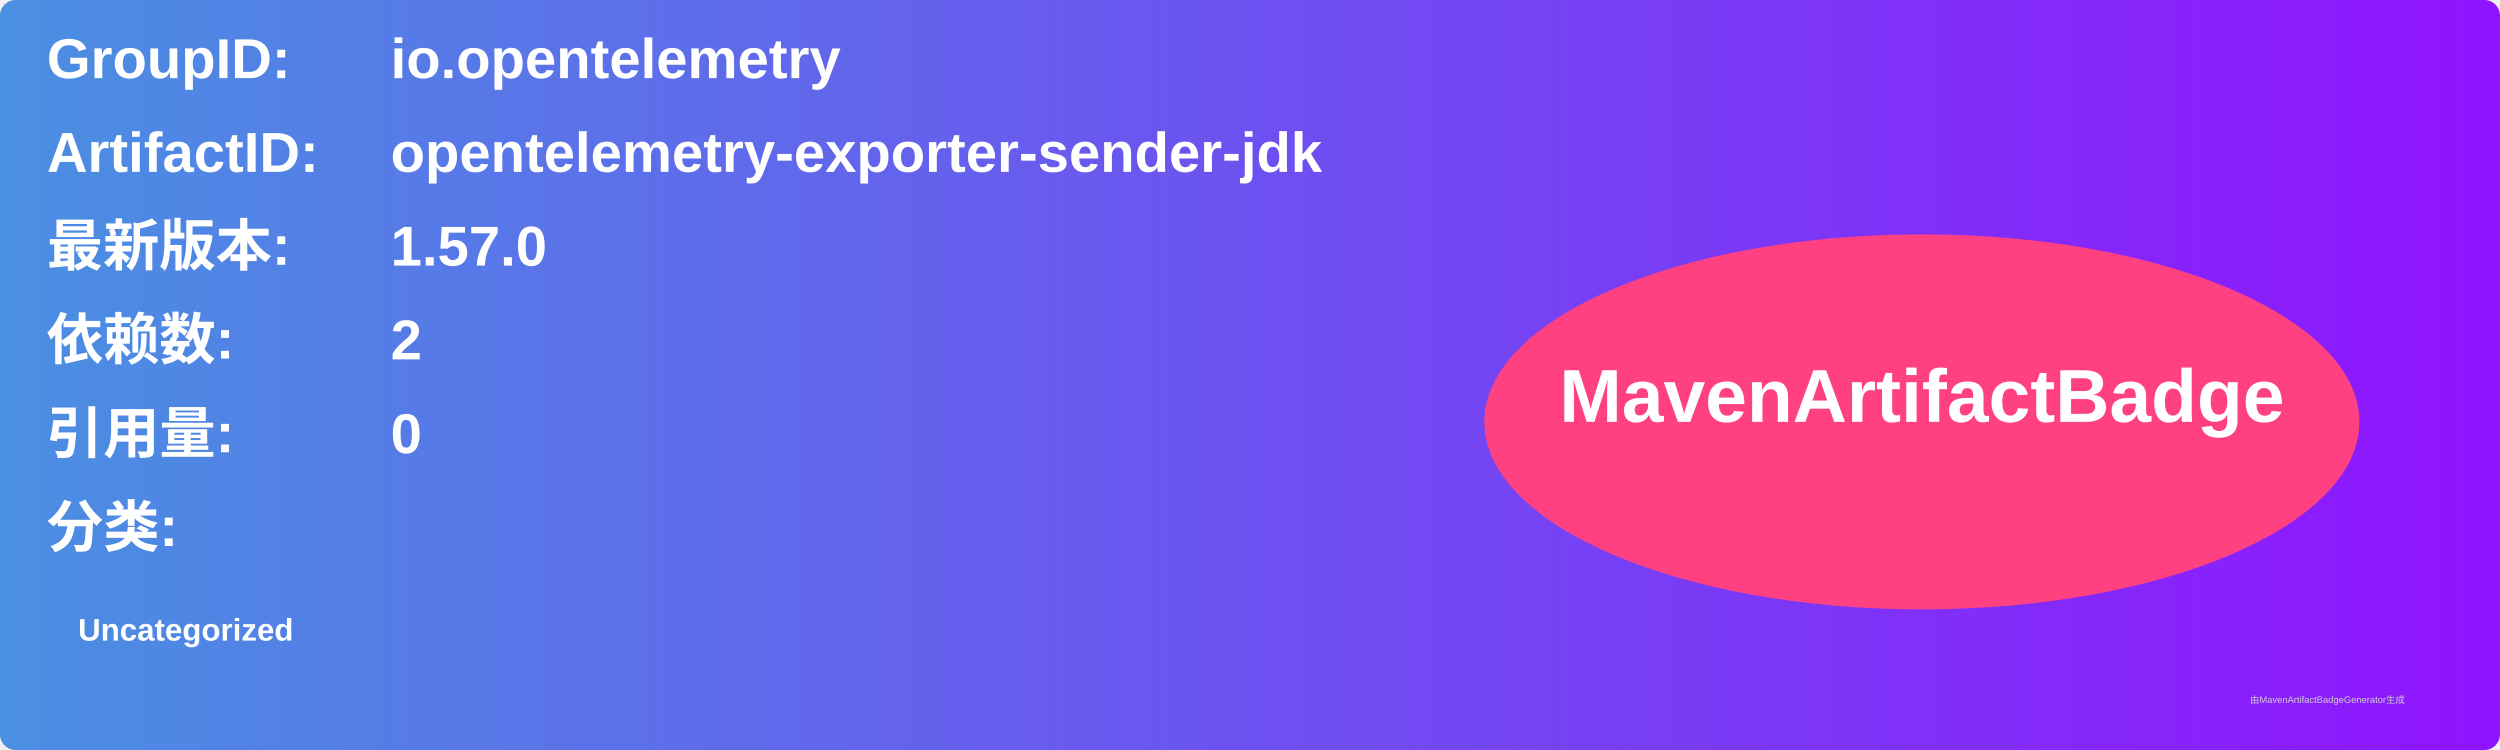
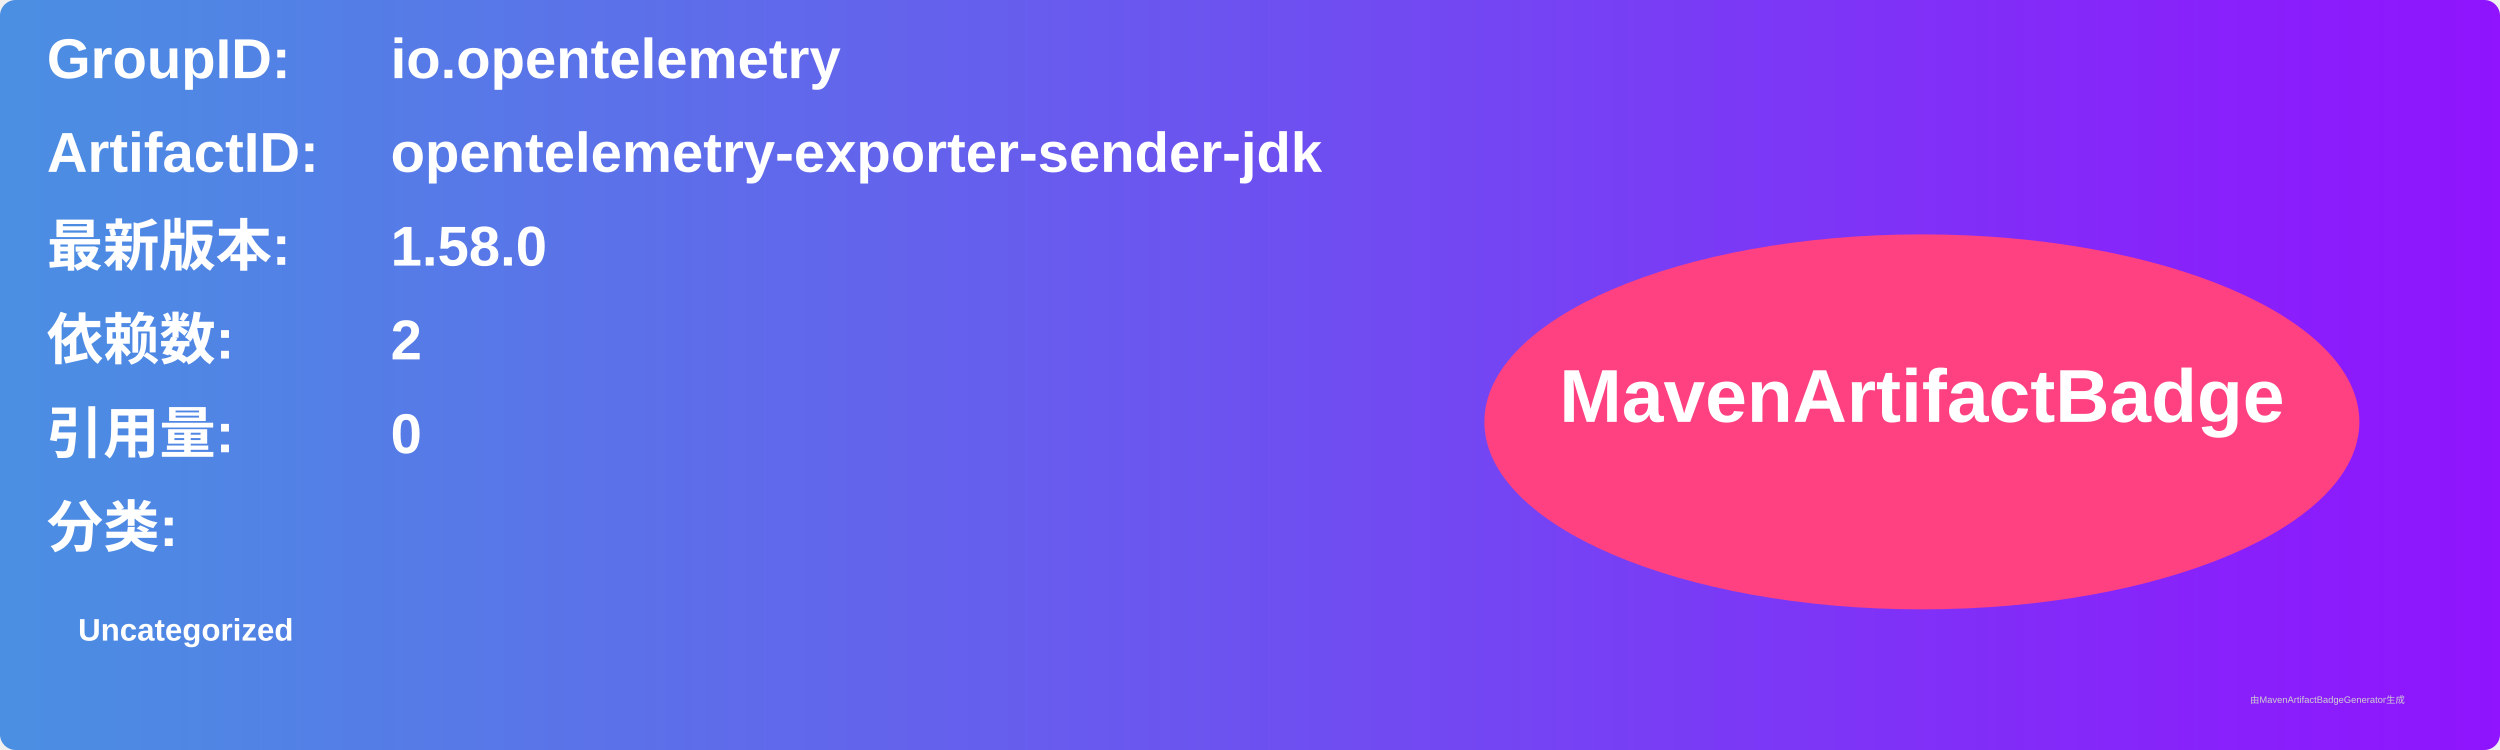
<svg xmlns="http://www.w3.org/2000/svg" width="800" height="240" viewBox="0 0 800 240">
  <linearGradient id="grad" x1="0%" y1="0%" x2="100%" y2="0%">
    <stop offset="0%" stop-color="#4a90e2" />
    <stop offset="100%" stop-color="#9013fe" />
  </linearGradient>
  <rect width="100%" height="100%" rx="5" ry="5" fill="url(#grad)" />
  <g transform="translate(15, 15)">
    <text x="0" y="10" font-family="Arial" font-size="18" fill="white" font-weight="bold" width="260">GroupID:</text>
    <text x="110" y="10" font-family="Arial" font-size="18" fill="white" font-weight="bold" width="460">io.opentelemetry</text>
    <text x="0" y="40" font-family="Arial" font-size="18" fill="white" font-weight="bold" width="260">ArtifactID:</text>
    <text x="110" y="40" font-family="Arial" font-size="18" fill="white" font-weight="bold" width="460">opentelemetry-exporter-sender-jdk</text>
    <text x="0" y="70" font-family="Arial" font-size="18" fill="white" font-weight="bold">最新版本:</text>
    <text x="110" y="70" font-family="Arial" font-size="18" fill="white" font-weight="bold">
-       <tspan font-weight="bold">1.57.0</tspan>
+       <tspan font-weight="bold">1.58.0</tspan>
    </text>
    <text x="0" y="100" font-family="Arial" font-size="18" fill="white" font-weight="bold">依赖数: </text>
    <text x="110" y="100" font-family="Arial" font-size="18" fill="white">
      <tspan font-weight="bold">2</tspan>
    </text>
    <text x="0" y="130" font-family="Arial" font-size="18" fill="white" font-weight="bold">引用量: </text>
    <text x="110" y="130" font-family="Arial" font-size="18" fill="white">
      <tspan font-weight="bold">0</tspan>
    </text>
    <text x="0" y="160" font-family="Arial" font-size="18" fill="white" font-weight="bold">分类:</text>
    <text x="10" y="190" font-family="Arial" font-size="10" fill="white">
      <tspan font-weight="bold">Uncategorized</tspan>
    </text>
    <ellipse cx="600" cy="120" rx="140" ry="60" fill="#ff4081" />
    <text x="600" y="120" text-anchor="middle" font-family="Arial" font-size="24" fill="white" font-weight="bold">MavenArtifactBadge</text>
  </g>
  <text x="720" y="225" font-family="Arial" font-size="3" fill="#d0d0d0">由MavenArtifactBadgeGenerator生成</text>
</svg>
